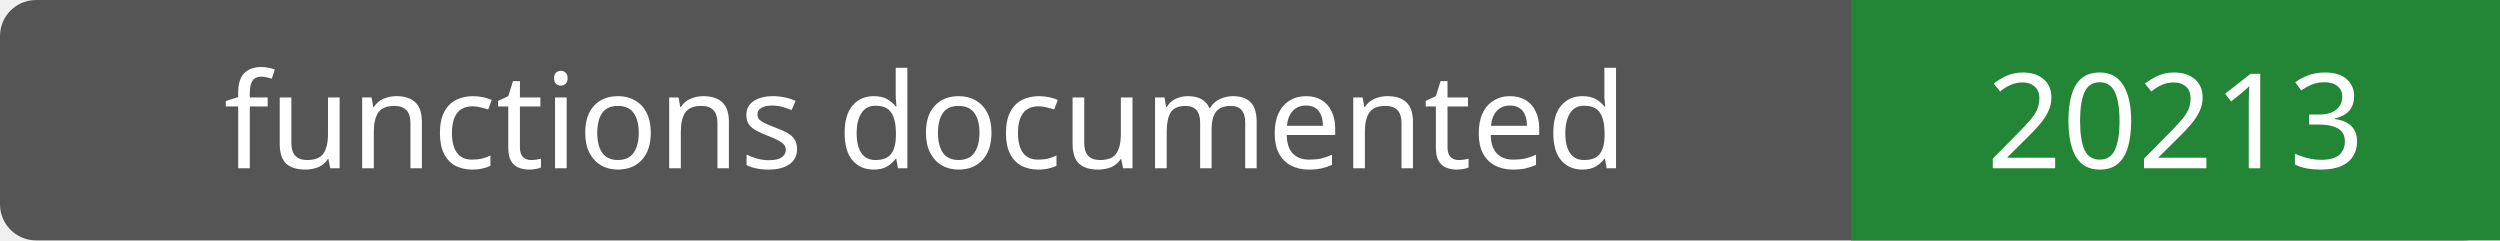
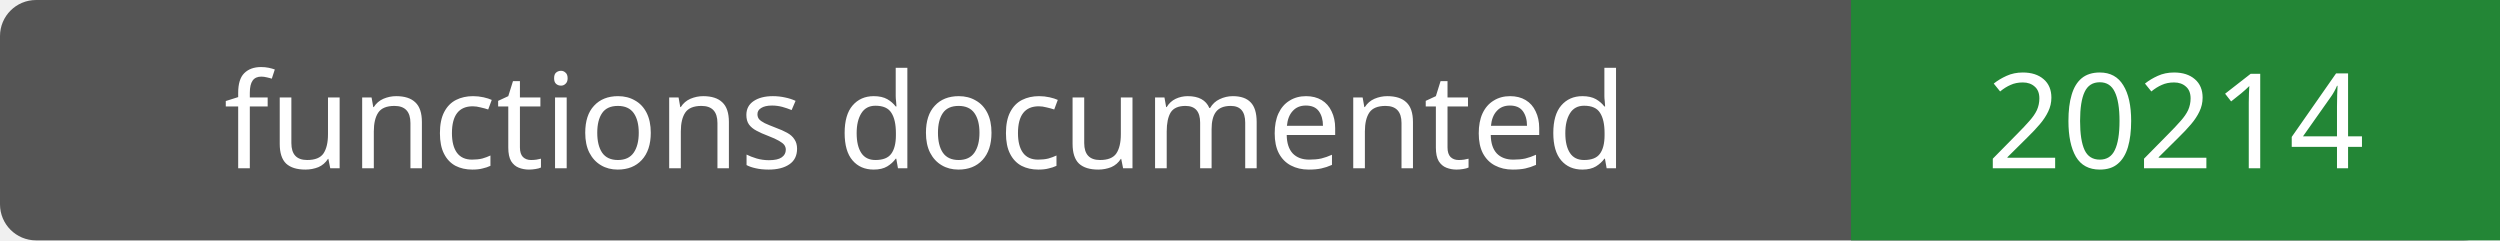
- <svg xmlns="http://www.w3.org/2000/svg" width="208" height="20" role="img" aria-label="functions documented: 20213">
+ <svg xmlns="http://www.w3.org/2000/svg" width="208" height="20" role="img" aria-label="functions documented: 20214">
  <rect width="208" height="20" rx="3" fill="#555" />
  <path fill="#238636" d="M154 0h54v20H154z" />
  <g fill="#fff" text-anchor="middle" font-family="Verdana,sans-serif" font-size="11">
    <text x="77.0" y="14">functions documented</text>
-     <text x="181.0" y="14">20213</text>
+     <text x="181.0" y="14">20214</text>
  </g>
</svg>
